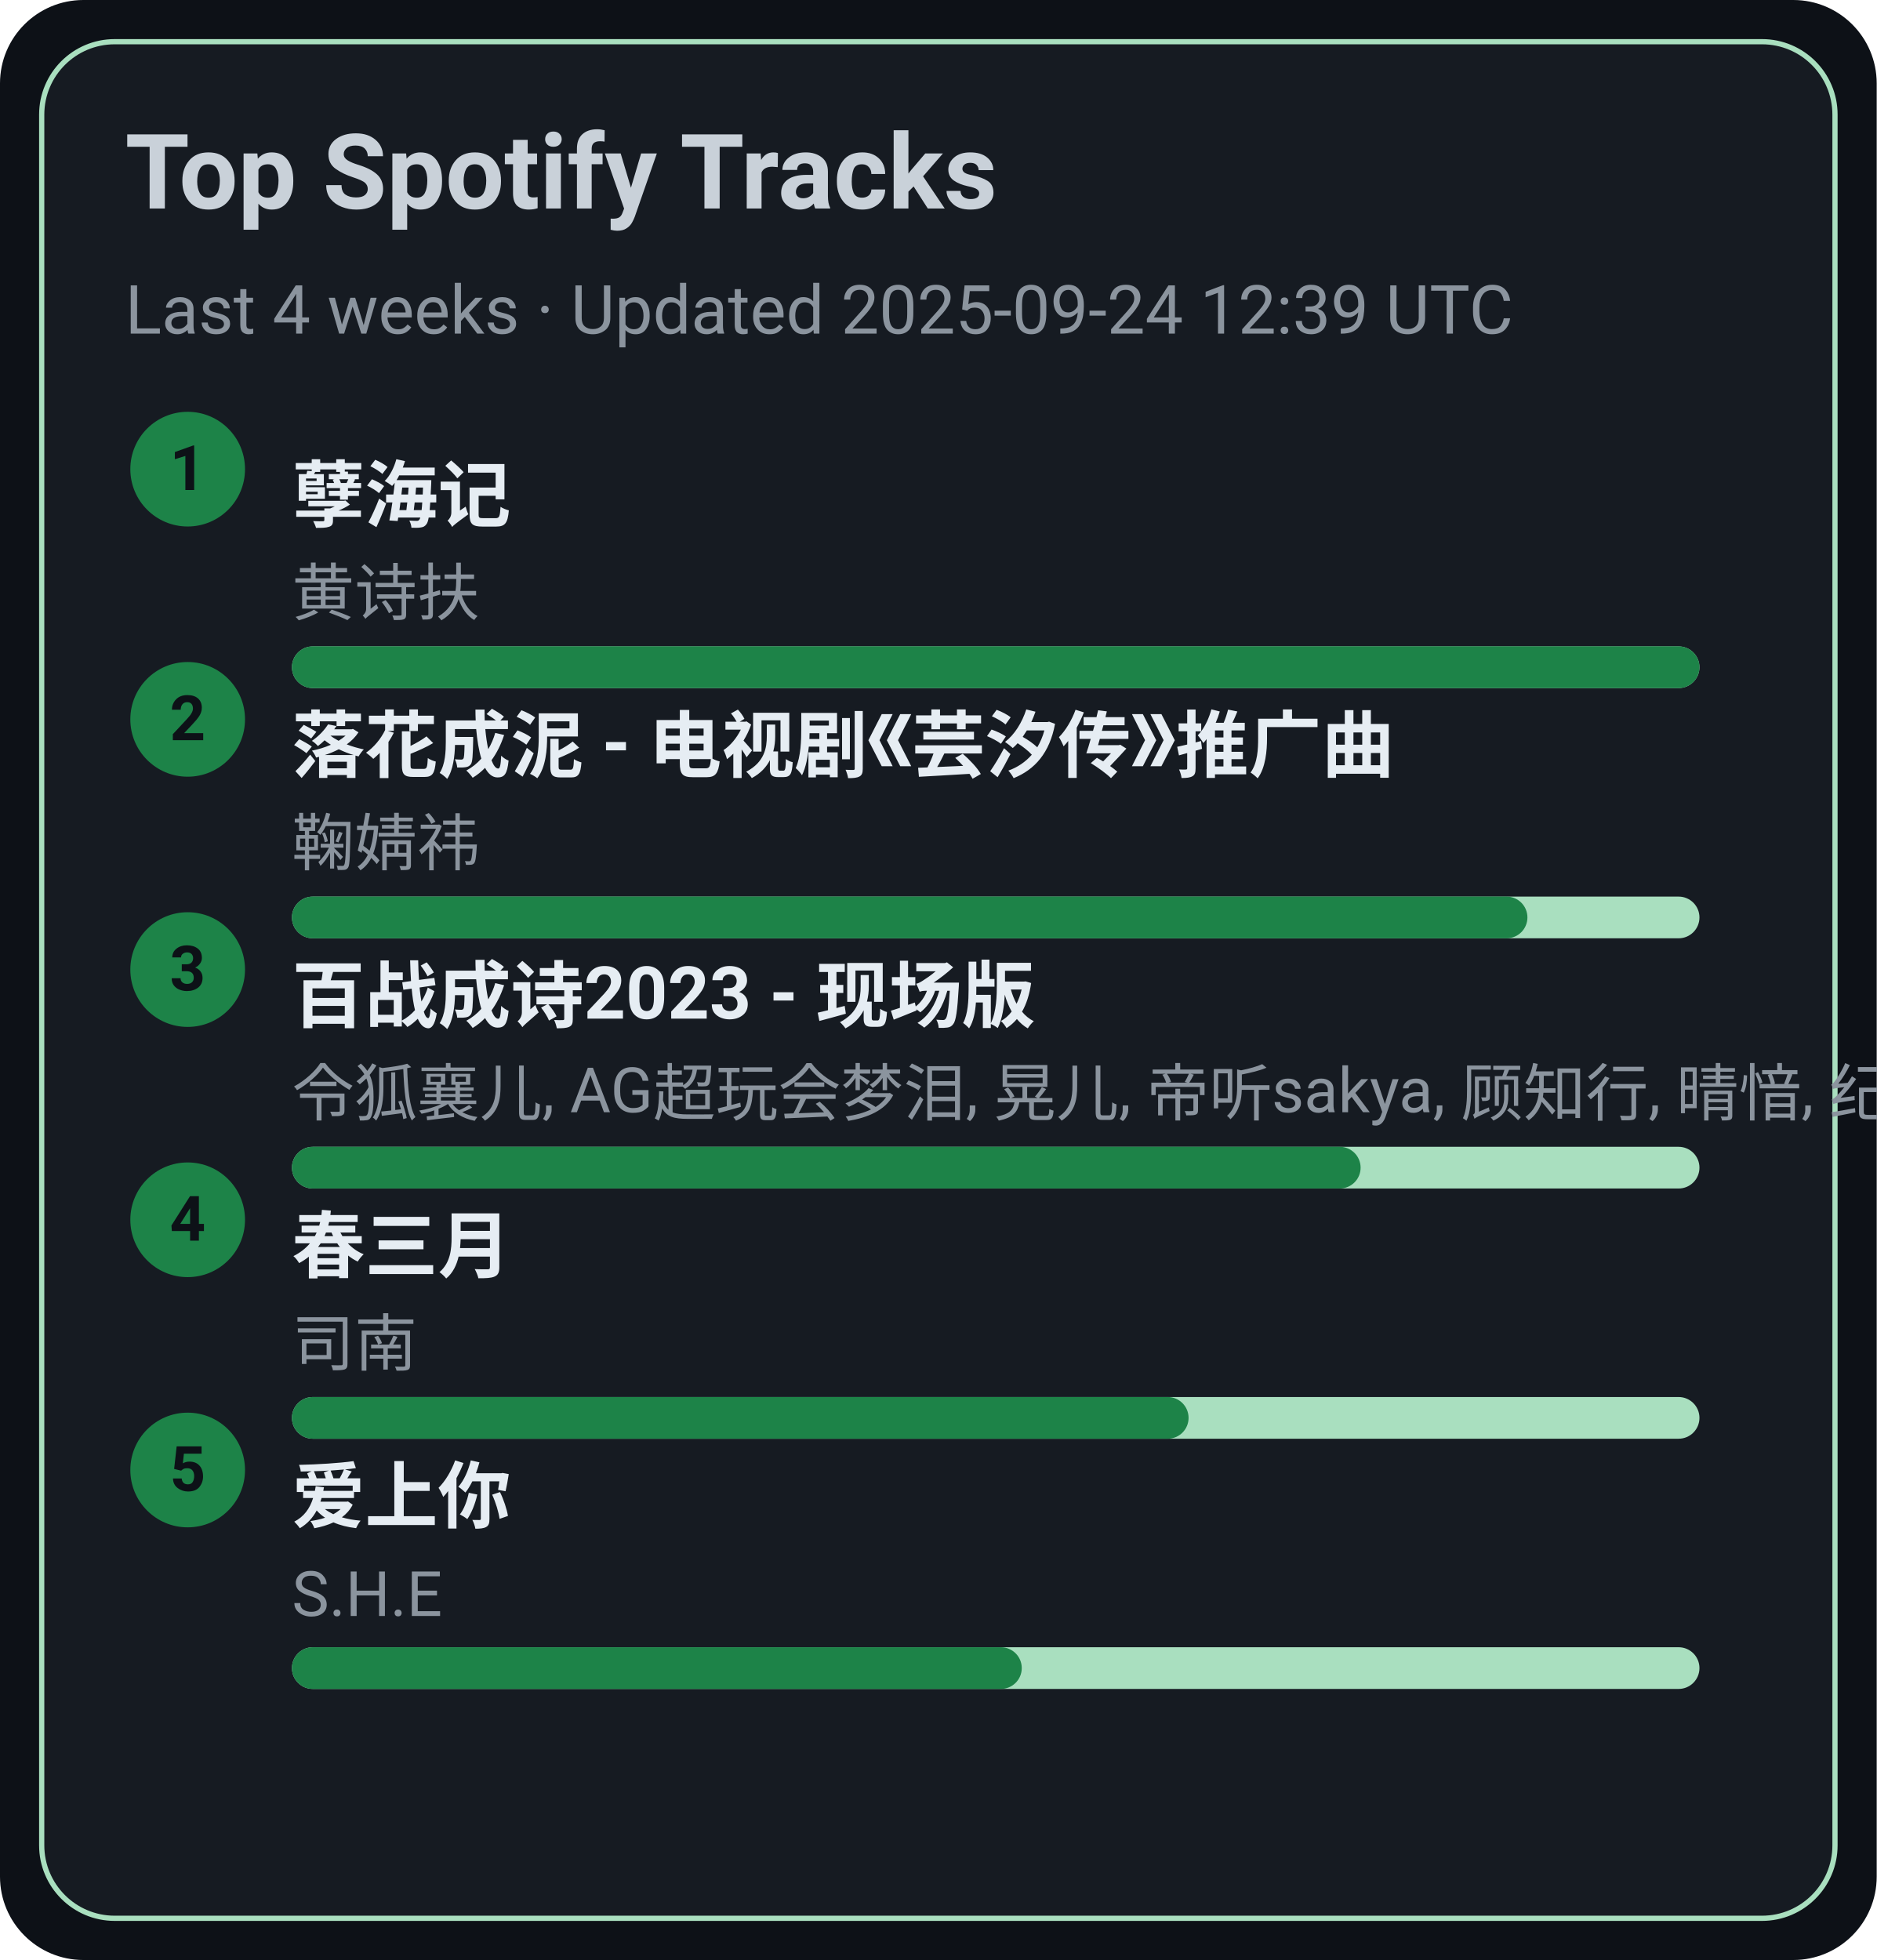
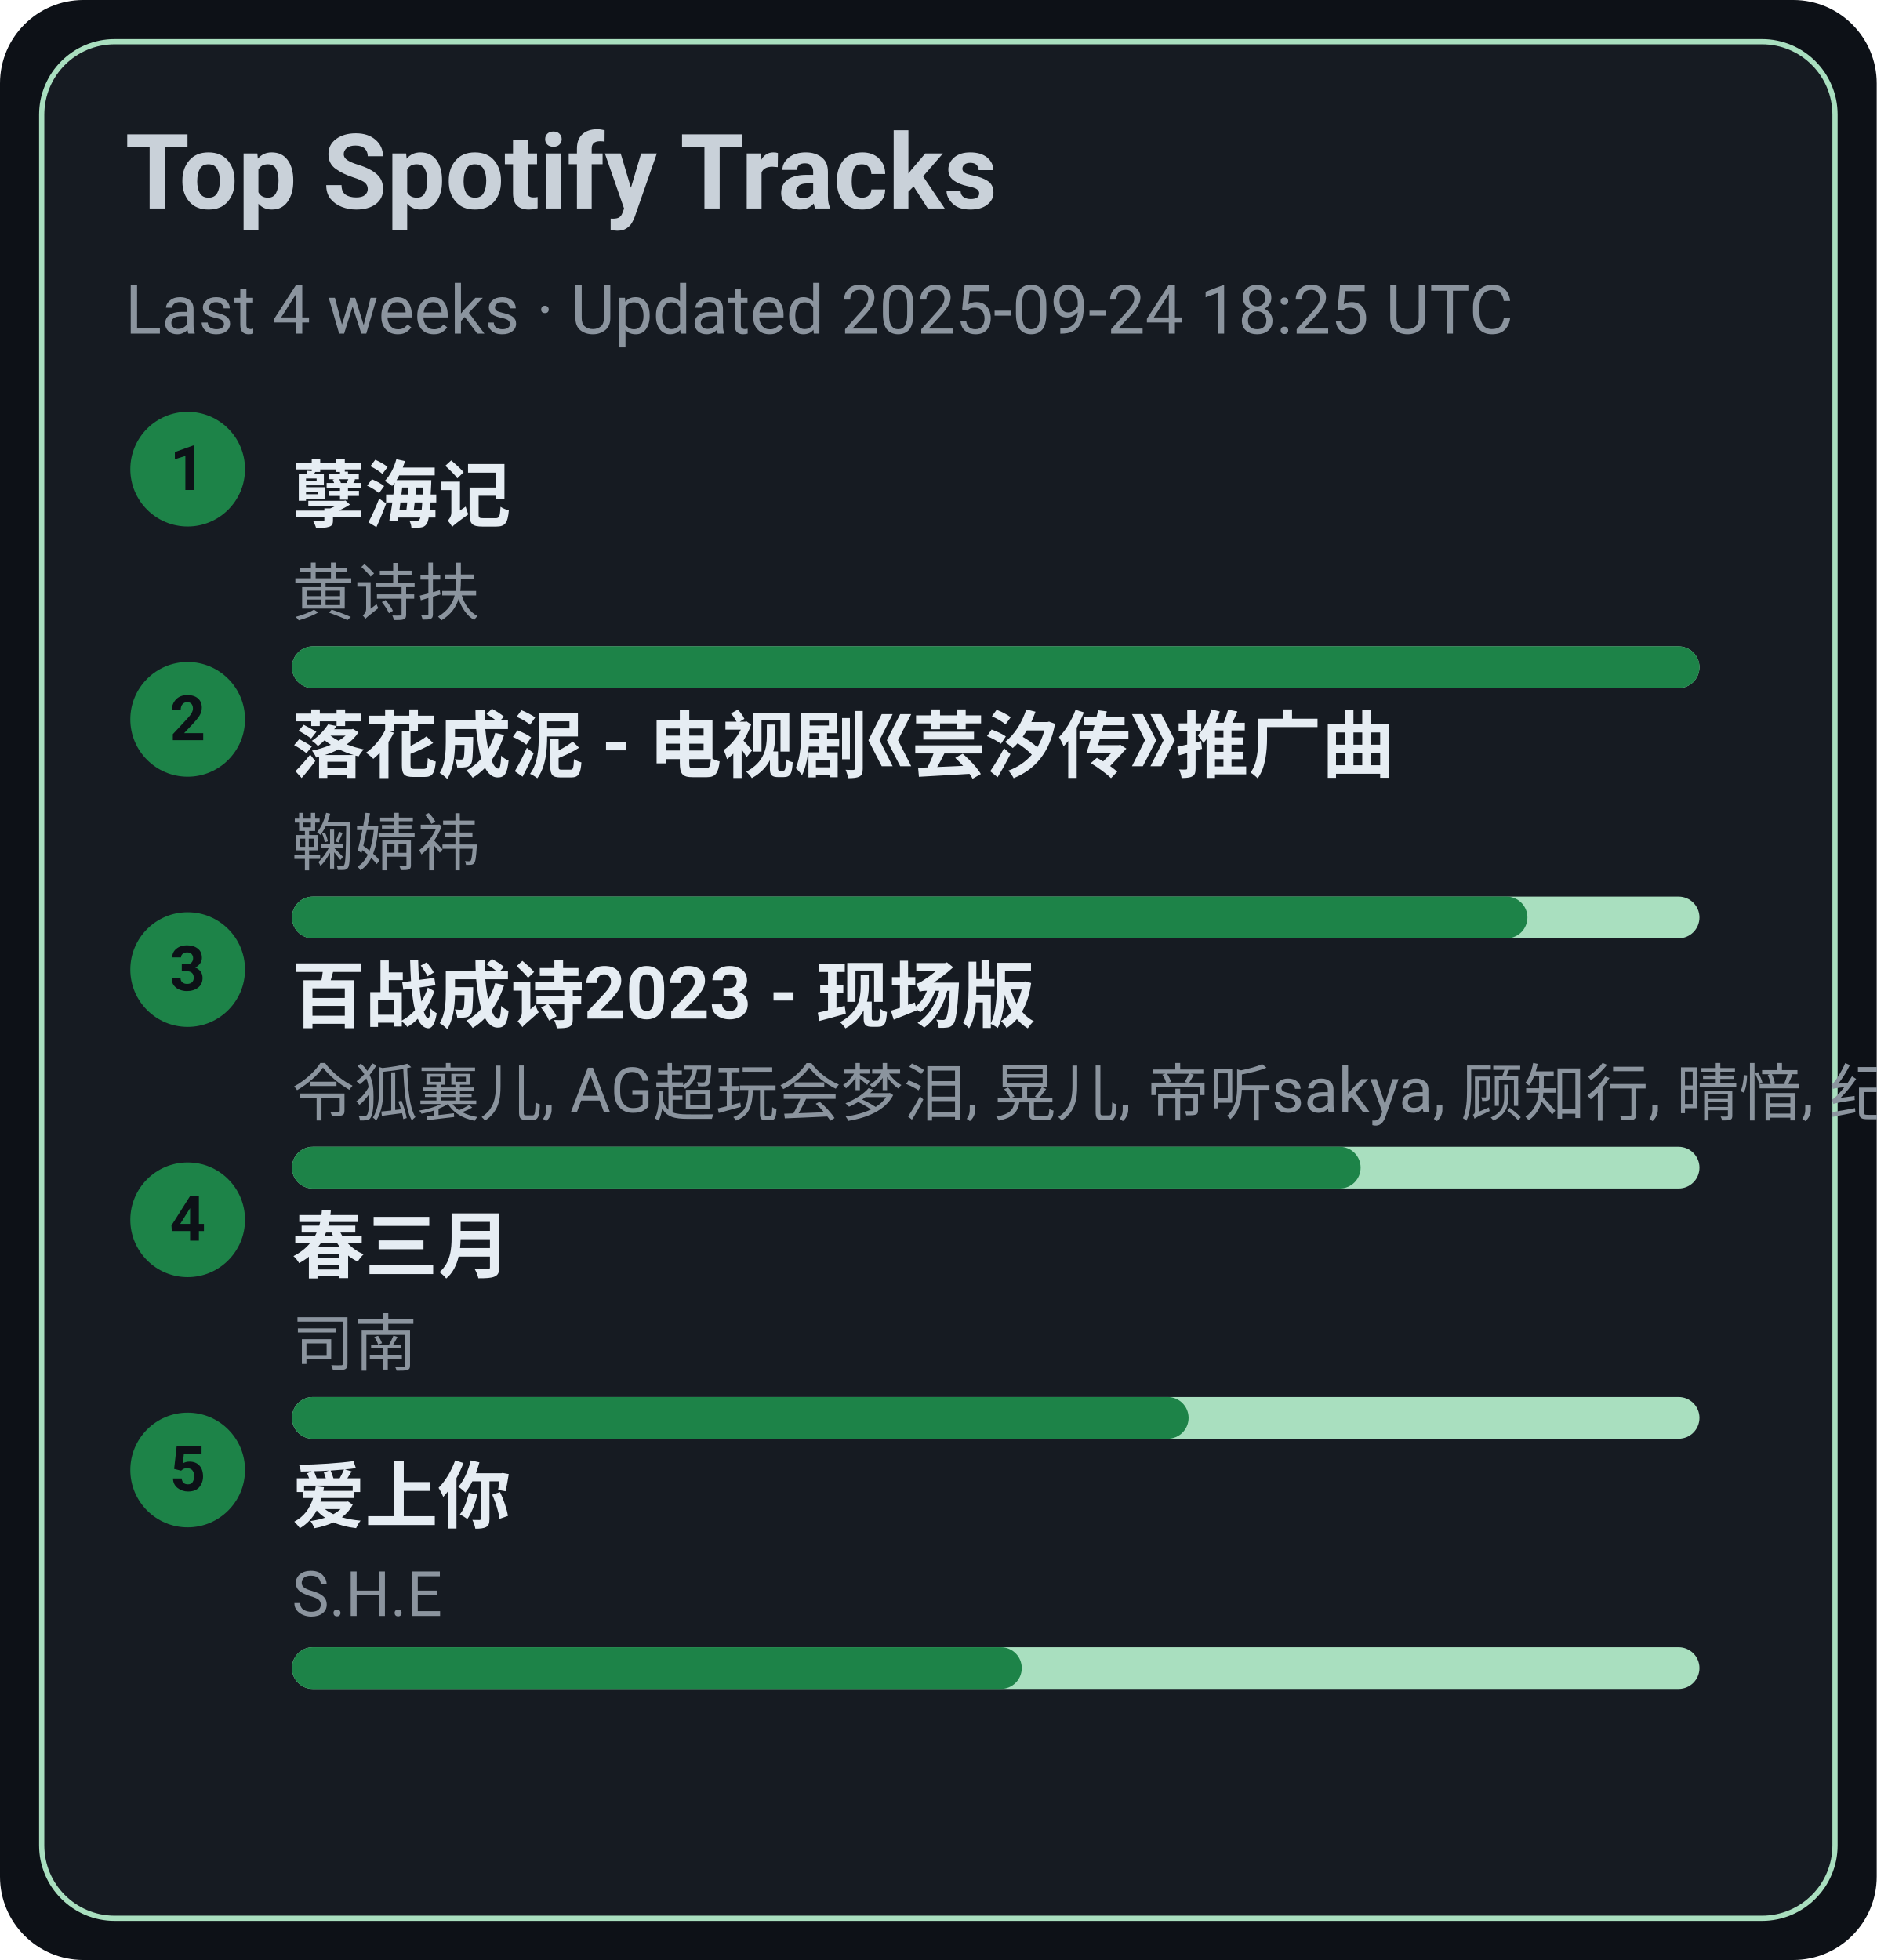
<svg xmlns="http://www.w3.org/2000/svg" width="360" height="376" viewBox="0 0 360 376">
  <style>text{font-family:-apple-system,BlinkMacSystemFont,Segoe UI,Roboto,Ubuntu,Helvetica Neue,Arial,Noto Sans,sans-serif}</style>
  <rect width="360" height="376" rx="16" fill="#0d1117" />
  <rect x="8" y="8" width="344" height="360" rx="14" fill="#161b22" stroke="#A9DFBF" />
  <text x="24" y="40" font-size="20" fill="#c9d1d9" font-weight="600">Top Spotify Tracks</text>
-   <text x="24" y="64" font-size="13" fill="#8b949e">Last 4 weeks · Updated 2025-09-24 12:39 UTC</text>
+   <text x="24" y="64" font-size="13" fill="#8b949e">Last 4 weeks · Updated 2025-09-24 18:25 UTC</text>
  <circle cx="36" cy="90" r="11" fill="#1D8348" />
  <text x="36" y="94" text-anchor="middle" font-size="12" fill="#0d1117" font-weight="700">1</text>
  <a href="https://open.spotify.com/track/3eIovUMhirNN6btJbpzNqD" target="_blank" rel="noopener noreferrer">
    <text x="56" y="100" font-size="14" fill="#e6edf3" font-weight="600">孽海记</text>
  </a>
  <text x="56" y="118" font-size="12" fill="#8b949e">黄诗扶</text>
  <rect x="56" y="124" width="270" height="8" rx="4" fill="#A9DFBF" />
  <rect x="56" y="124" width="270" height="8" rx="4" fill="#1D8348" />
  <circle cx="36" cy="138" r="11" fill="#1D8348" />
  <text x="36" y="142" text-anchor="middle" font-size="12" fill="#0d1117" font-weight="700">2</text>
  <a href="https://open.spotify.com/track/3kOZsJz3crGIWWHeoCNa0O" target="_blank" rel="noopener noreferrer">
    <text x="56" y="148" font-size="14" fill="#e6edf3" font-weight="600">落花成泥 - 电视剧《芸汐传》推广曲</text>
  </a>
  <text x="56" y="166" font-size="12" fill="#8b949e">鞠婧祎</text>
  <rect x="56" y="172" width="270" height="8" rx="4" fill="#A9DFBF" />
  <rect x="56" y="172" width="237" height="8" rx="4" fill="#1D8348" />
  <circle cx="36" cy="186" r="11" fill="#1D8348" />
  <text x="36" y="190" text-anchor="middle" font-size="12" fill="#0d1117" font-weight="700">3</text>
  <a href="https://open.spotify.com/track/2gttnS8fWnDwziLFt2TLEi" target="_blank" rel="noopener noreferrer">
    <text x="56" y="196" font-size="14" fill="#e6edf3" font-weight="600">百战成诗2023 - 现场版</text>
  </a>
  <text x="56" y="214" font-size="12" fill="#8b949e">令狐襄儿, AG超玩会梦泪, 晃儿, 帝听sakya, 顾知行, 晴愔, 纪粹希, 于冬然, 呦猫UNEKO</text>
  <rect x="56" y="220" width="270" height="8" rx="4" fill="#A9DFBF" />
  <rect x="56" y="220" width="205" height="8" rx="4" fill="#1D8348" />
  <circle cx="36" cy="234" r="11" fill="#1D8348" />
  <text x="36" y="238" text-anchor="middle" font-size="12" fill="#0d1117" font-weight="700">4</text>
  <a href="https://open.spotify.com/track/5A9BOP4WTk2UayDlMb8w98" target="_blank" rel="noopener noreferrer">
    <text x="56" y="244" font-size="14" fill="#e6edf3" font-weight="600">春三月</text>
  </a>
  <text x="56" y="262" font-size="12" fill="#8b949e">司南</text>
  <rect x="56" y="268" width="270" height="8" rx="4" fill="#A9DFBF" />
  <rect x="56" y="268" width="172" height="8" rx="4" fill="#1D8348" />
  <circle cx="36" cy="282" r="11" fill="#1D8348" />
  <text x="36" y="286" text-anchor="middle" font-size="12" fill="#0d1117" font-weight="700">5</text>
  <a href="https://open.spotify.com/track/4hcNpo1rtbzyNswsM5byTf" target="_blank" rel="noopener noreferrer">
    <text x="56" y="292" font-size="14" fill="#e6edf3" font-weight="600">爱上你</text>
  </a>
  <text x="56" y="310" font-size="12" fill="#8b949e">S.H.E</text>
  <rect x="56" y="316" width="270" height="8" rx="4" fill="#A9DFBF" />
  <rect x="56" y="316" width="140" height="8" rx="4" fill="#1D8348" />
</svg>
